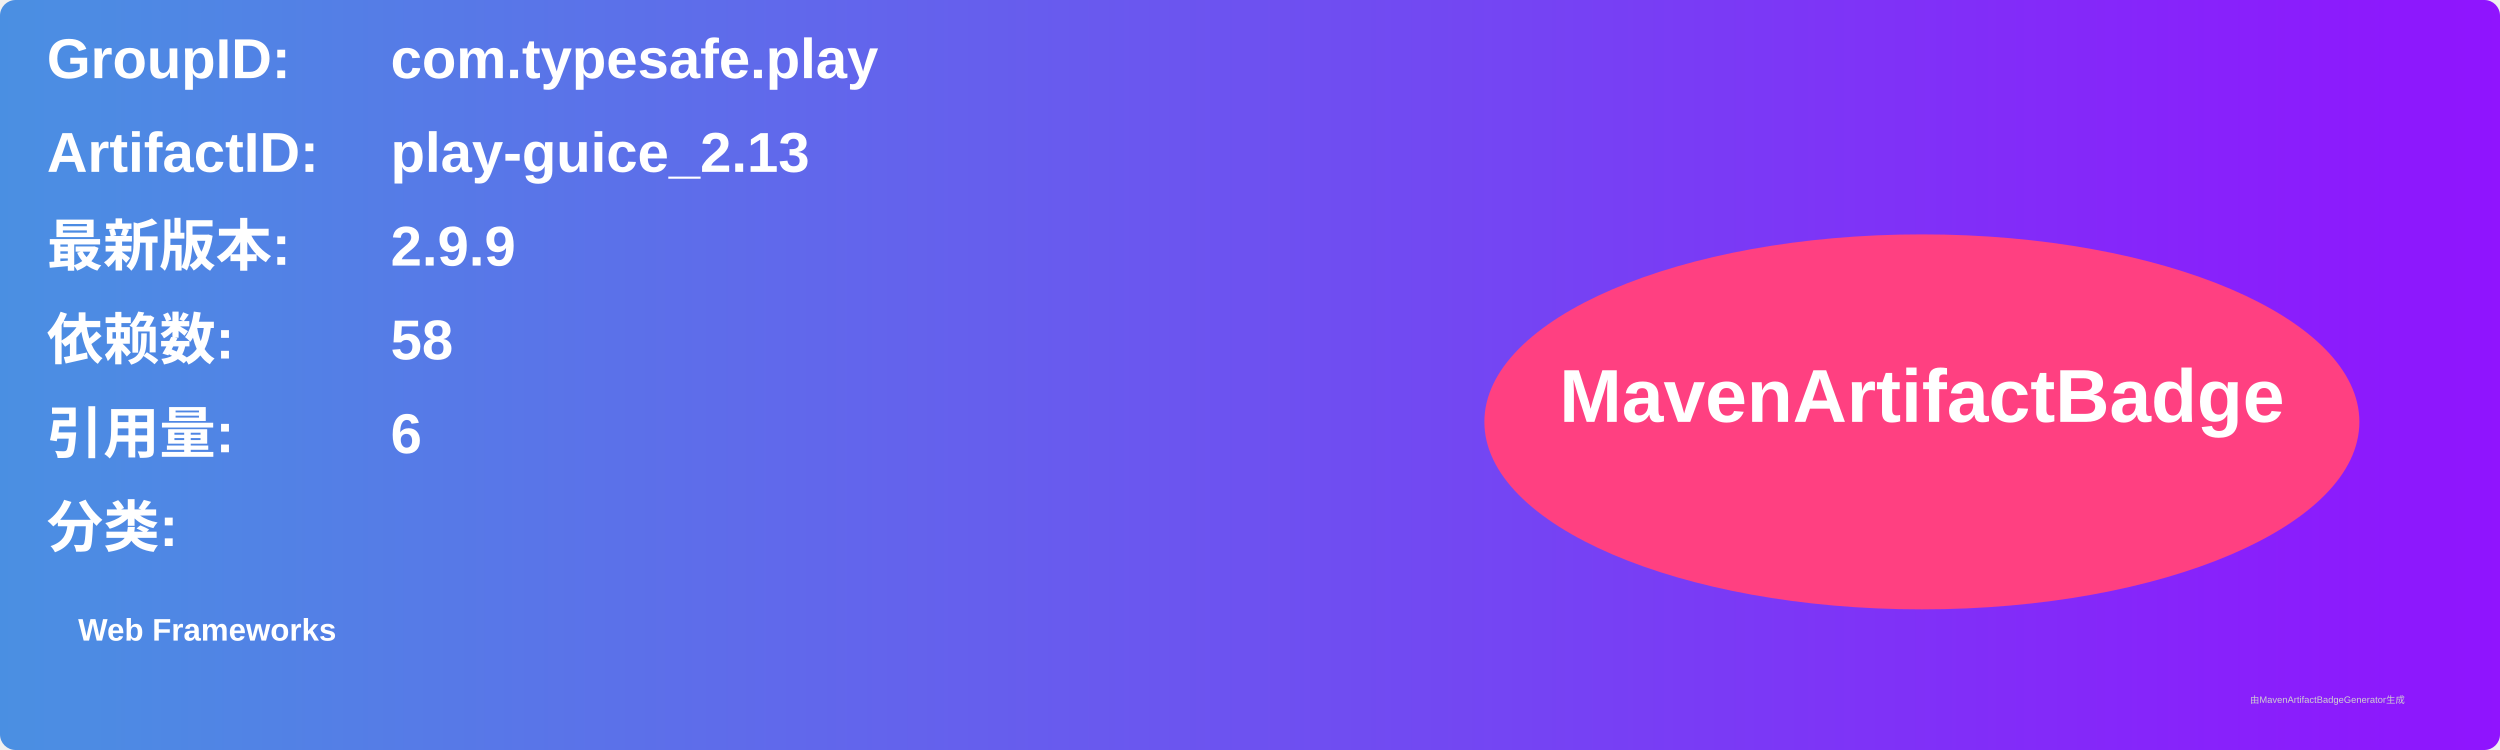
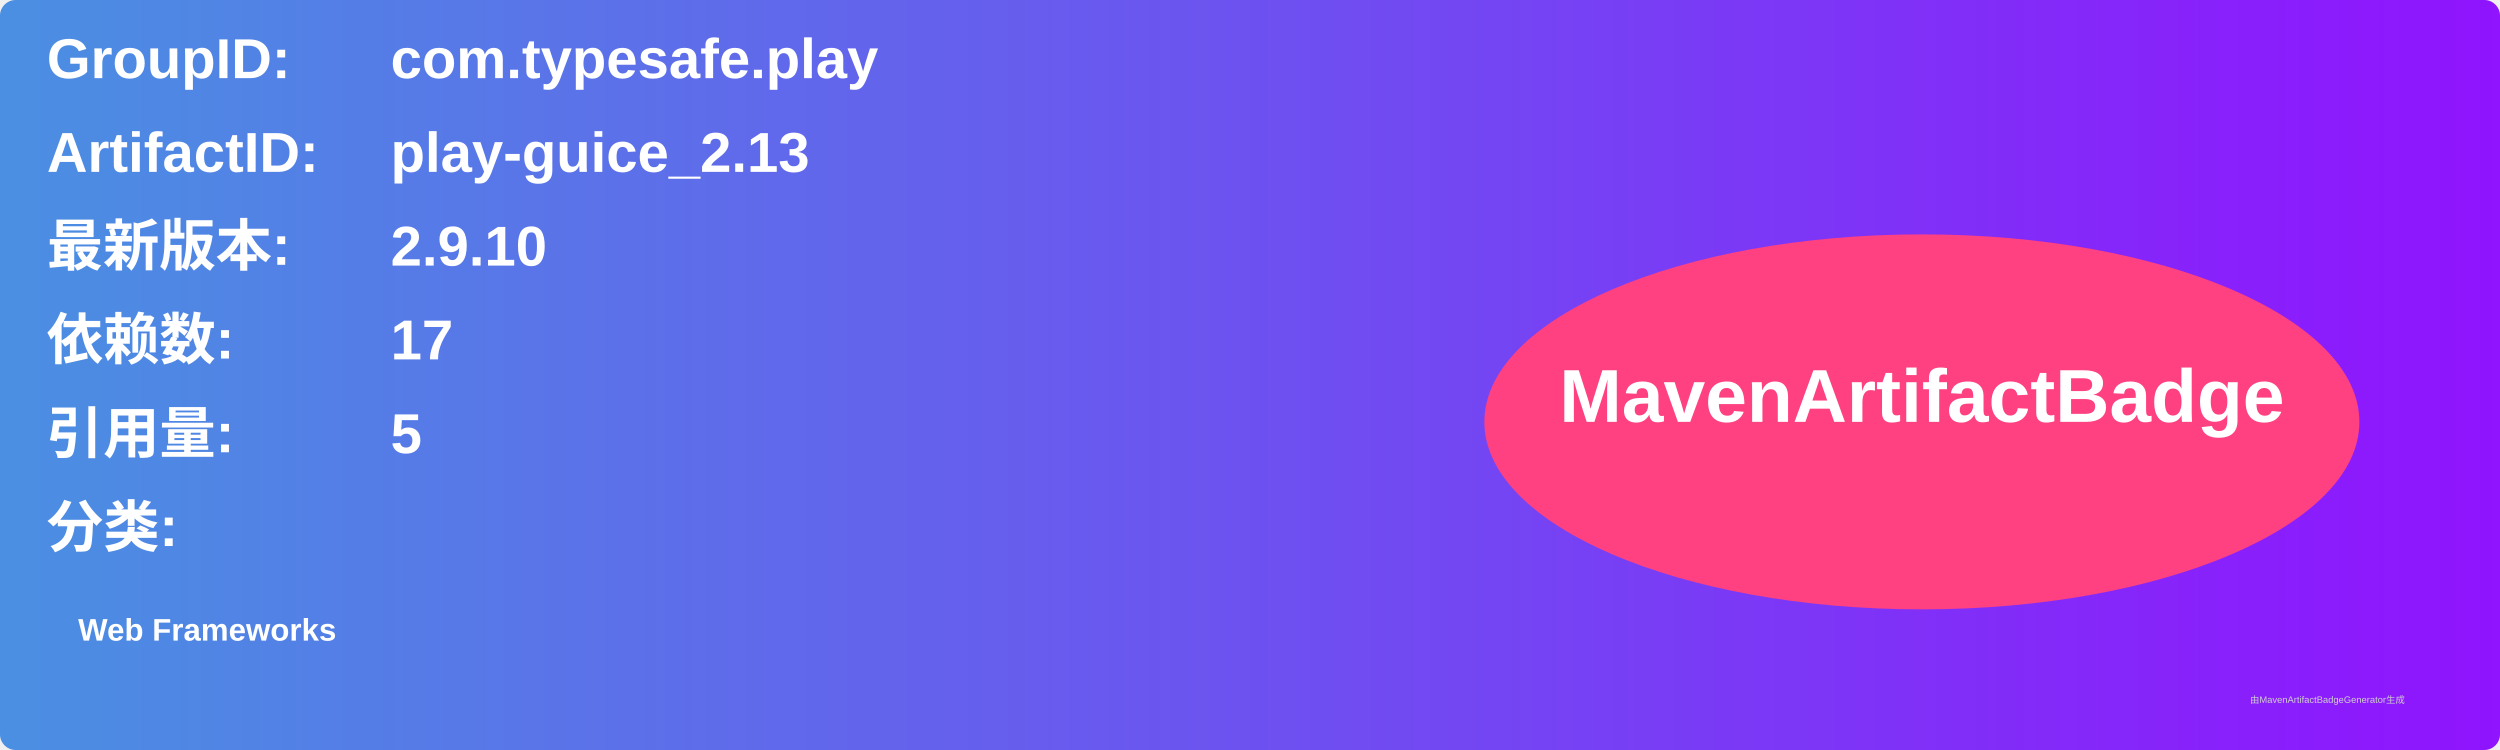
<svg xmlns="http://www.w3.org/2000/svg" width="800" height="240" viewBox="0 0 800 240">
  <linearGradient id="grad" x1="0%" y1="0%" x2="100%" y2="0%">
    <stop offset="0%" stop-color="#4a90e2" />
    <stop offset="100%" stop-color="#9013fe" />
  </linearGradient>
  <rect width="100%" height="100%" rx="5" ry="5" fill="url(#grad)" />
  <g transform="translate(15, 15)">
    <text x="0" y="10" font-family="Arial" font-size="18" fill="white" font-weight="bold" width="260">GroupID:</text>
    <text x="110" y="10" font-family="Arial" font-size="18" fill="white" font-weight="bold" width="460">com.typesafe.play</text>
    <text x="0" y="40" font-family="Arial" font-size="18" fill="white" font-weight="bold" width="260">ArtifactID:</text>
    <text x="110" y="40" font-family="Arial" font-size="18" fill="white" font-weight="bold" width="460">play-guice_2.13</text>
    <text x="0" y="70" font-family="Arial" font-size="18" fill="white" font-weight="bold">最新版本:</text>
    <text x="110" y="70" font-family="Arial" font-size="18" fill="white" font-weight="bold">
-       <tspan font-weight="bold">2.9.9</tspan>
+       <tspan font-weight="bold">2.9.10</tspan>
    </text>
    <text x="0" y="100" font-family="Arial" font-size="18" fill="white" font-weight="bold">依赖数: </text>
    <text x="110" y="100" font-family="Arial" font-size="18" fill="white">
-       <tspan font-weight="bold">58</tspan>
+       <tspan font-weight="bold">17</tspan>
    </text>
    <text x="0" y="130" font-family="Arial" font-size="18" fill="white" font-weight="bold">引用量: </text>
    <text x="110" y="130" font-family="Arial" font-size="18" fill="white">
-       <tspan font-weight="bold">6</tspan>
+       <tspan font-weight="bold">5</tspan>
    </text>
    <text x="0" y="160" font-family="Arial" font-size="18" fill="white" font-weight="bold">分类:</text>
    <text x="10" y="190" font-family="Arial" font-size="10" fill="white">
      <tspan font-weight="bold">Web Frameworks</tspan>
    </text>
    <ellipse cx="600" cy="120" rx="140" ry="60" fill="#ff4081" />
    <text x="600" y="120" text-anchor="middle" font-family="Arial" font-size="24" fill="white" font-weight="bold">MavenArtifactBadge</text>
  </g>
  <text x="720" y="225" font-family="Arial" font-size="3" fill="#d0d0d0">由MavenArtifactBadgeGenerator生成</text>
</svg>
